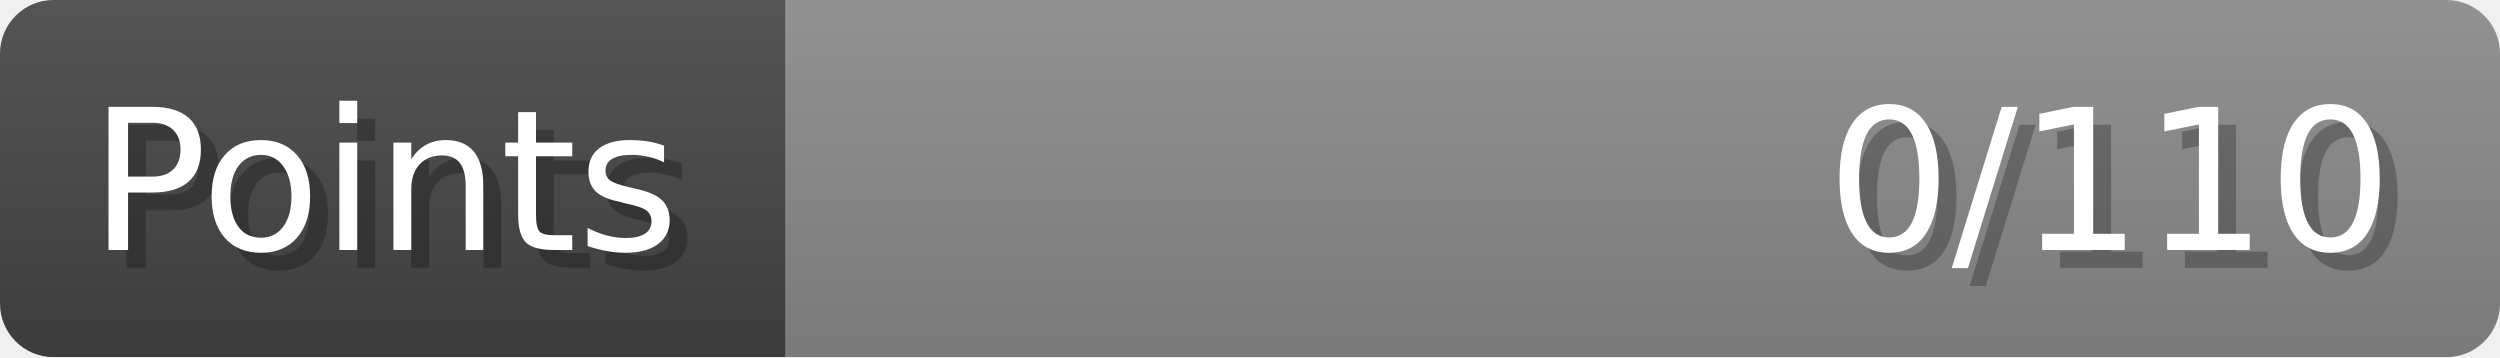
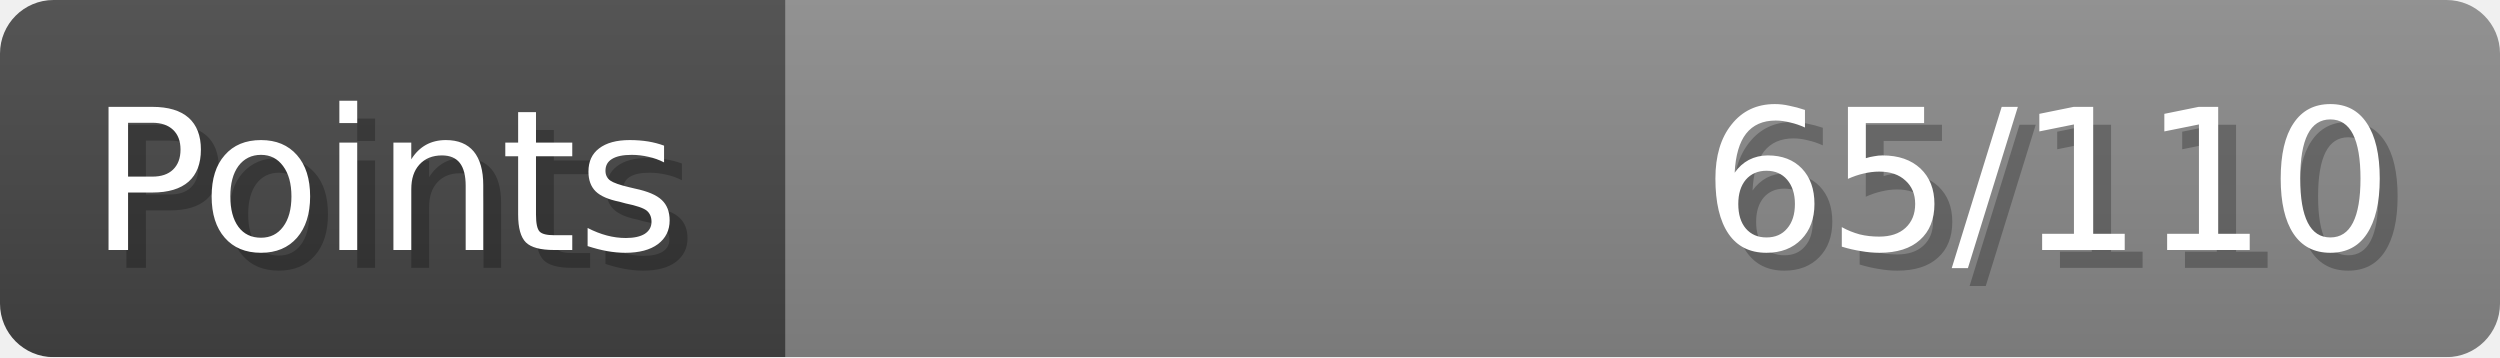
- <svg xmlns="http://www.w3.org/2000/svg" width="140px" height="20px" role="img" aria-label="Points: 0/110">
+ <svg xmlns="http://www.w3.org/2000/svg" width="140px" height="20px" role="img" aria-label="Points: 65/110">
  <linearGradient id="a" x2="0" y2="100%">
    <stop offset="0" stop-opacity=".1" stop-color="#EEE" />
    <stop offset="1" stop-opacity=".1" />
  </linearGradient>
  <mask id="m">
    <rect width="100%" height="100%" rx="3" fill="#FFF" />
  </mask>
  <g mask="url(#m)">
    <rect x="0" y="0" width="44" height="20" fill="#444" />
    <svg x="44" y="0" width="96" height="20">
      <rect width="100%" height="100%" fill="#888888" />
      <rect width="0%" height="100%" fill="#33CC11" transform="">
-         <animate attributeName="width" begin="0.5s" dur="600ms" from="0%" to="0%" repeatCount="1" fill="freeze" calcMode="spline" keyTimes="0; 1" keySplines="0.3, 0.61, 0.355, 1" />
+         <animate attributeName="width" begin="0.5s" dur="600ms" from="0%" to="59%" repeatCount="1" fill="freeze" calcMode="spline" keyTimes="0; 1" keySplines="0.3, 0.61, 0.355, 1" />
      </rect>
    </svg>
    <rect width="140" height="20" fill="url(#a)" />
  </g>
  <g aria-hidden="true" font-size="11" font-family="Verdana, DejaVu Sans, sans-serif" fill="#FFFFFF">
    <text x="6" y="15" fill="#000" opacity="0.25">Points</text>
    <text x="5" y="14">Points</text>
-     <text x="135" y="15" fill="#000" opacity="0.25" text-anchor="end">0/110</text>
-     <text x="134" y="14" text-anchor="end">0/110</text>
+     <text x="135" y="15" fill="#000" opacity="0.25" text-anchor="end">65/110</text>
+     <text x="134" y="14" text-anchor="end">65/110</text>
  </g>
</svg>
